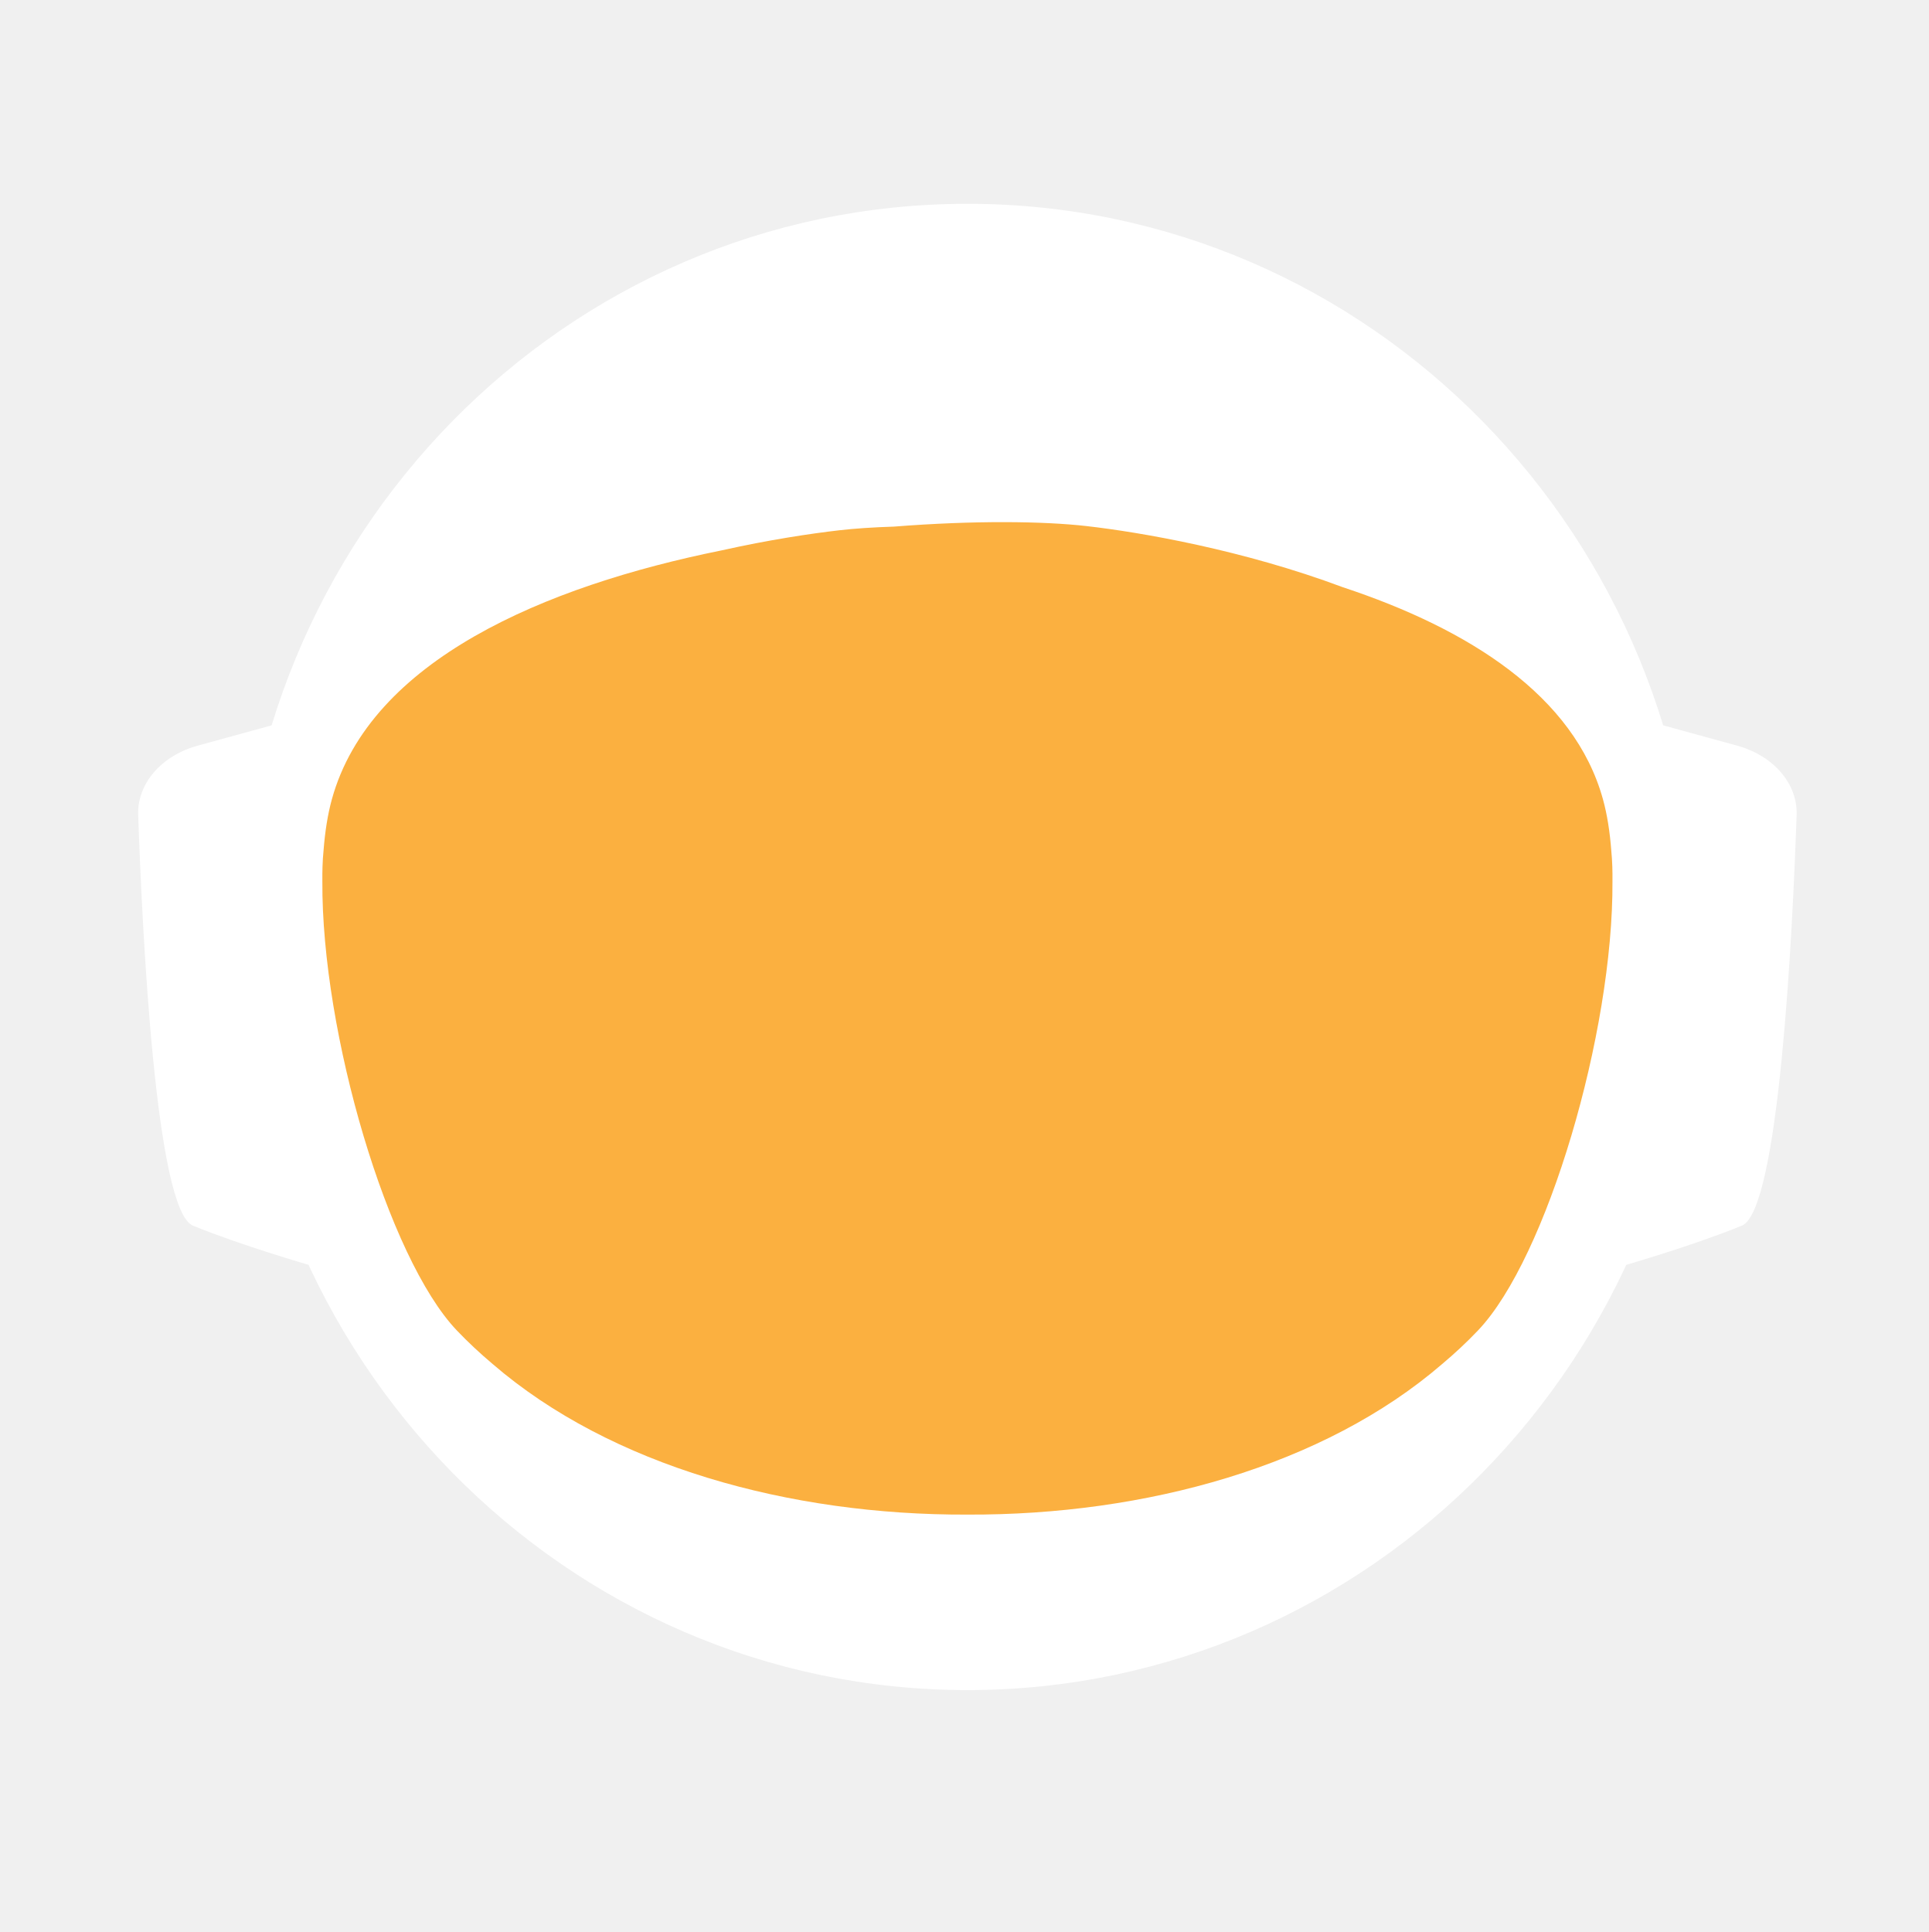
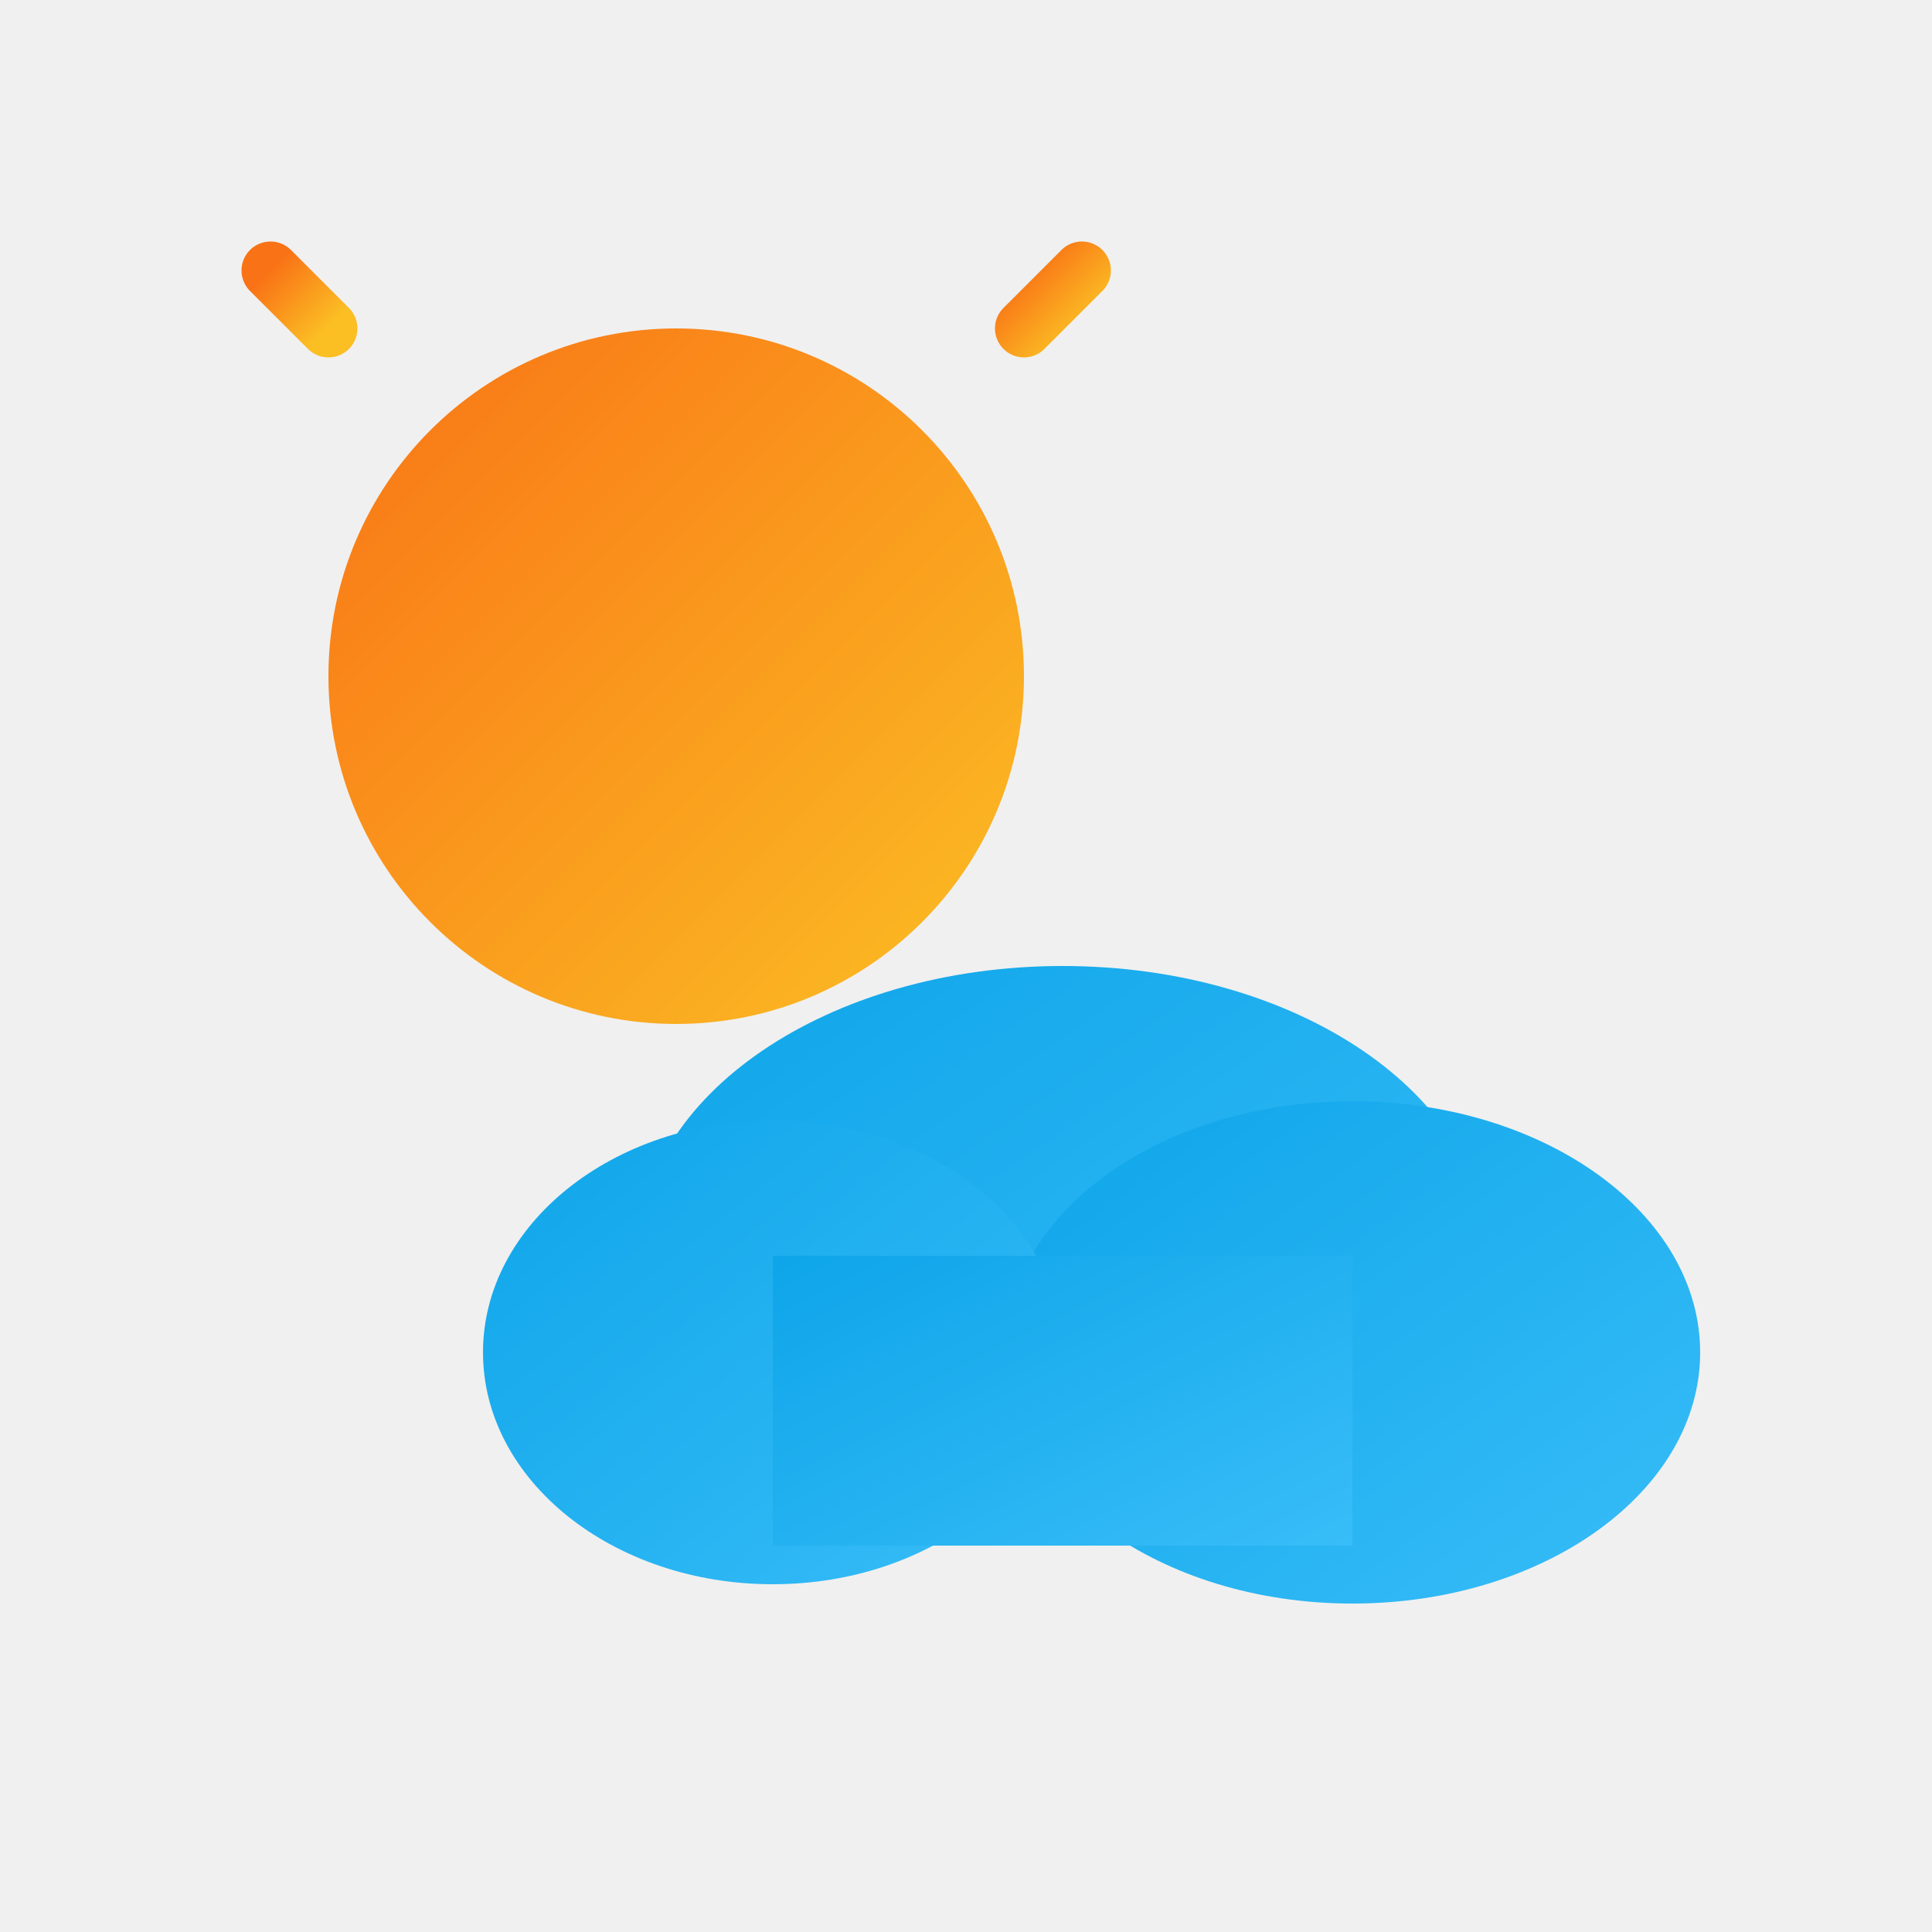
- <svg xmlns="http://www.w3.org/2000/svg" id="_Слой_2" data-name="Слой 2" viewBox="0 0 960.01 961.55">
+ <svg xmlns="http://www.w3.org/2000/svg" viewBox="0 0 100 100">
  <defs>
-     <style>
-             .cls-1, .cls-2 {
-             fill: #fff;
-             stroke-width: 0px;
-             }
- 
-             .cls-2 {
-             stroke-linecap: round;
-             stroke-width: 0px;
-             
-             }
- 
-             .cls-2, .cls-3 {
-             stroke: #fff;
-             stroke-width: 10px;
-             stroke-miterlimit: 10;
-             }
- 
-             .cls-4 {
-             fill: transparent;
-             stroke: #fff;
-             stroke-width: 0px;
-             }
- 
-             .cls-3 {
-             fill: #FBB040;
- 
-             stroke-width: 0px;
-             }
-         </style>
-     <linearGradient id="animated_gradient" x1="0%" y1="0%" x2="100%" y2="100%" gradientUnits="userSpaceOnUse">
-       <stop offset="100%" stop-color="#427fc1">
-         <animate attributeName="stop-color" values="#427fc1;#00bcd4;#8bc34a;#ffc107;#3f51b5;#9e9e9e;#427fc1" dur="10s" repeatCount="indefinite" />
-       </stop>
+     <linearGradient id="sunGradient" x1="0%" y1="0%" x2="100%" y2="100%">
+       <stop offset="0%" style="stop-color:#F97316;stop-opacity:1" />
+       <stop offset="100%" style="stop-color:#FBBF24;stop-opacity:1" />
+     </linearGradient>
+     <linearGradient id="cloudGradient" x1="0%" y1="0%" x2="100%" y2="100%">
+       <stop offset="0%" style="stop-color:#0EA5E9;stop-opacity:1" />
+       <stop offset="100%" style="stop-color:#38BDF8;stop-opacity:1" />
    </linearGradient>
  </defs>
-   <g id="_Слой_6" data-name="Слой 6">
-     <g>
-       <path class="cls-4" d="M960.01,480c0,9.16-.26,18.26-.77,27.29-.01.12-.02.25-.02.38-.04.67-.08,1.35-.13,2.03-.05.94-.11,1.88-.18,2.82-.05.88-.12,1.76-.18,2.64-.19,2.82-.42,5.62-.68,8.42-.29,3.3-.62,6.59-.99,9.87-.11,1.07-.23,2.14-.37,3.2-.34,2.96-.71,5.92-1.12,8.86-.39,2.88-.8,5.75-1.26,8.61-.12.78-.24,1.56-.37,2.34-.21,1.35-.44,2.69-.66,4.04-.45,2.69-.92,5.37-1.43,8.04-.44,2.38-.9,4.75-1.39,7.11-.01.08-.03.15-.04.23-.16.8-.33,1.6-.49,2.4-.17.8-.34,1.6-.51,2.39-.01.05-.02.1-.03.15-.63,2.94-1.27,5.87-1.96,8.79-.73,3.15-1.51,6.28-2.31,9.4-.28,1.12-.57,2.23-.86,3.34-.19.75-.39,1.51-.6,2.26-.2.75-.41,1.49-.61,2.24-.18.65-.36,1.31-.54,1.97-.18.65-.36,1.3-.55,1.96-.02.09-.05.18-.07.26-.44,1.58-.9,3.15-1.37,4.72,0,.01,0,.02,0,.03l-.66,2.22c-.22.74-.44,1.48-.67,2.22-.5,1.66-1.01,3.31-1.54,4.96-.24.75-.48,1.49-.72,2.24-.18.55-.35,1.09-.53,1.64-.48,1.46-.96,2.93-1.45,4.39-.49,1.46-.99,2.92-1.5,4.38-.51,1.45-1.02,2.91-1.54,4.35-.52,1.45-1.05,2.89-1.58,4.33-.53,1.45-1.07,2.88-1.61,4.31h-.01c-1.09,2.88-2.21,5.74-3.36,8.58-.58,1.42-1.16,2.83-1.74,4.24-.12.3-.25.58-.37.88-.36.87-.73,1.73-1.09,2.6-.11.25-.21.51-.32.76-.35.83-.71,1.65-1.07,2.47-.25.59-.5,1.17-.75,1.76-.61,1.4-1.23,2.79-1.86,4.18-.26.58-.53,1.17-.79,1.76-.49,1.11-1,2.22-1.52,3.32-.5,1.08-1.01,2.16-1.52,3.24-.05.1-.1.2-.14.3-1.27,2.7-2.57,5.38-3.89,8.04-.04.07-.07.14-.1.21-.12.24-.24.48-.36.72-.93,1.87-1.87,3.73-2.83,5.58-.26.51-.52,1.01-.78,1.52-.07.13-.14.26-.2.39-1.29,2.48-2.61,4.95-3.94,7.4-.05.09-.1.18-.14.27-.23.41-.46.83-.68,1.24-1.13,2.06-2.27,4.1-3.42,6.14-.12.22-.24.44-.37.65-.48.84-.96,1.68-1.45,2.51-.26.45-.52.9-.78,1.35-.38.66-.76,1.31-1.15,1.97-.38.65-.77,1.3-1.16,1.96-.77,1.3-1.55,2.6-2.34,3.89-.39.65-.78,1.3-1.18,1.94-.39.65-.79,1.29-1.2,1.94-.38.62-.77,1.23-1.16,1.85-.37.59-.73,1.19-1.11,1.78-.85,1.35-1.71,2.7-2.58,4.04-.02.03-.04.06-.06.09-.47.73-.94,1.46-1.43,2.18-.33.51-.66,1.02-1,1.53-.82,1.25-1.65,2.49-2.49,3.73-.5.75-1,1.49-1.51,2.22-.36.53-.72,1.06-1.08,1.58-.35.52-.71,1.04-1.08,1.56-1.35,1.97-2.73,3.92-4.12,5.86-7.16,10.01-14.7,19.73-22.61,29.14-2.33,2.8-4.71,5.57-7.12,8.31h0c-5.02,5.73-10.18,11.33-15.47,16.8-4.22,4.38-8.53,8.67-12.91,12.89-1.08,1.04-2.17,2.07-3.26,3.09-.8.76-1.61,1.52-2.42,2.27-2.1,1.97-4.23,3.91-6.37,5.81-1.01.92-2.04,1.83-3.07,2.74-2.05,1.81-4.12,3.6-6.21,5.38-1.04.89-2.09,1.77-3.14,2.65-2.1,1.76-4.21,3.5-6.34,5.23-1.07.86-2.14,1.71-3.21,2.57-39.01,31-82.97,56.06-130.48,73.81-.05.02-.1.04-.15.06-8.64,3.22-17.4,6.21-26.27,8.94-8.04,2.48-16.17,4.75-24.38,6.8-37.5,9.41-76.74,14.4-117.15,14.4s-79.63-4.99-117.12-14.4c-4.75-1.19-9.48-2.45-14.17-3.78-12.3-3.49-24.39-7.45-36.26-11.87-.11-.04-.22-.09-.33-.13-65.29-24.37-123.84-62.55-172.11-110.99-.83-.83-1.66-1.67-2.47-2.51-1.97-1.99-3.9-3.99-5.81-6.01-6.78-7.14-13.34-14.5-19.66-22.05-22.96-27.36-42.91-57.32-59.37-89.36-.1-.17-.19-.34-.27-.52-.69-1.36-1.38-2.72-2.06-4.08-2.3-4.6-4.53-9.25-6.69-13.94-2.15-4.69-4.24-9.42-6.25-14.19-1.31-3.12-2.59-6.26-3.84-9.41-.62-1.56-1.23-3.13-1.84-4.71-.12-.28-.23-.57-.33-.86-.55-1.43-1.09-2.87-1.62-4.31-.6-1.61-1.19-3.23-1.77-4.85-.03-.06-.05-.12-.07-.19-.56-1.58-1.12-3.17-1.67-4.75-.57-1.64-1.13-3.28-1.68-4.92h0c-1.1-3.31-2.16-6.62-3.2-9.95-2.04-6.61-3.95-13.29-5.72-20.02-.01-.04-.03-.09-.03-.13-2.64-10.06-4.96-20.24-6.95-30.55l-.06-.33c-.33-1.73-.66-3.47-.97-5.21-.32-1.75-.62-3.49-.92-5.24-.29-1.75-.58-3.5-.86-5.26-.27-1.75-.54-3.51-.8-5.27-.03-.18-.06-.35-.08-.53-.23-1.59-.45-3.18-.67-4.77-.19-1.42-.37-2.84-.55-4.27-.05-.35-.09-.69-.13-1.04-.66-5.32-1.23-10.67-1.72-16.05-.16-1.79-.31-3.58-.45-5.38-.07-.76-.12-1.52-.17-2.28-.18-2.44-.34-4.89-.49-7.34-.03-.51-.07-1.01-.09-1.51-.09-1.7-.17-3.41-.25-5.12-.24-5.44-.4-10.9-.46-16.39-.02-1.83-.03-3.66-.03-5.49,0-6.21.12-12.4.35-18.55.08-2.02.17-4.03.27-6.04,0-.07,0-.14.01-.21.1-2.01.22-4.02.34-6.02.26-4.08.57-8.14.93-12.19.9-10.09,2.1-20.08,3.61-29.98,3.95-25.85,9.96-51.03,17.85-75.35,1.83-5.61,3.75-11.17,5.76-16.68,1.35-3.68,2.74-7.33,4.17-10.96.71-1.82,1.44-3.63,2.18-5.44,2.95-7.22,6.08-14.35,9.36-21.39,4.11-8.8,8.48-17.46,13.1-25.96,1.88-3.46,3.79-6.89,5.76-10.29.84-1.47,1.7-2.93,2.56-4.39.11-.2.23-.41.35-.61.93-1.56,1.86-3.11,2.79-4.65.06-.11.12-.21.19-.31.83-1.36,1.66-2.71,2.5-4.06.29-.49.59-.97.91-1.45,2.91-4.66,5.91-9.26,8.98-13.81,0,0,.01-.02.02-.03,3.23-4.78,6.55-9.49,9.94-14.15,1.13-1.55,2.28-3.1,3.43-4.64,1.15-1.54,2.31-3.07,3.48-4.6C186.58,73.83,324.67.05,480,.05c128.41,0,245.04,50.41,331.18,132.53,4.17,3.98,8.26,8.02,12.29,12.15,1.34,1.37,2.67,2.75,4,4.14.06.05.1.1.14.14,1.27,1.34,2.54,2.69,3.8,4.05,1.31,1.4,2.61,2.82,3.9,4.24,1.29,1.41,2.57,2.83,3.83,4.26.17.18.33.36.49.55,1.01,1.14,2.02,2.29,3.02,3.44.55.63,1.1,1.28,1.65,1.92,2.04,2.38,4.06,4.77,6.05,7.19.03.02.05.05.08.08.99,1.21,1.99,2.43,2.98,3.66.27.33.55.67.81,1.01,1.15,1.42,2.28,2.85,3.41,4.28.8,1.02,1.6,2.05,2.4,3.08.09.11.17.22.25.33.62.79,1.23,1.59,1.84,2.39.74.98,1.48,1.96,2.22,2.95.65.86,1.29,1.72,1.93,2.59.12.15.23.31.35.47.65.89,1.3,1.78,1.95,2.67,1.6,2.19,3.17,4.4,4.72,6.62.49.7.98,1.4,1.47,2.1.13.19.26.38.39.56.97,1.4,1.93,2.8,2.88,4.21,1.21,1.78,2.4,3.57,3.57,5.37.94,1.42,1.87,2.85,2.79,4.29,1.04,1.62,2.07,3.25,3.09,4.88,2.04,3.27,4.05,6.57,6.01,9.9.98,1.66,1.95,3.33,2.92,5.01.96,1.66,1.91,3.34,2.85,5.02t.01.02c.89,1.6,1.78,3.21,2.66,4.82.15.26.29.53.42.79.73,1.34,1.45,2.68,2.16,4.03.16.28.31.56.45.84.88,1.67,1.75,3.34,2.61,5.02.86,1.67,1.7,3.36,2.54,5.05.25.5.49,1,.74,1.5.62,1.24,1.22,2.48,1.82,3.73.82,1.7,1.63,3.41,2.44,5.13.05.09.09.19.13.28.39.86.79,1.71,1.18,2.57.4.85.79,1.71,1.18,2.58.29.64.57,1.28.85,1.92.5,1.11.99,2.21,1.48,3.32.01.03.03.06.04.09.78,1.78,1.55,3.56,2.31,5.35.76,1.8,1.51,3.61,2.25,5.41.73,1.81,1.46,3.61,2.18,5.43h0c.71,1.82,1.42,3.64,2.11,5.46.63,1.66,1.25,3.32,1.86,4.98.23.62.46,1.24.68,1.86.37,1.01.74,2.02,1.09,3.04.21.58.41,1.15.61,1.73.2.56.39,1.12.59,1.68.16.48.33.95.49,1.43.22.63.43,1.25.64,1.88.53,1.56,1.05,3.13,1.56,4.7.24.72.47,1.43.7,2.15l.06.18c.36,1.13.72,2.27,1.08,3.41.14.43.27.86.4,1.29.2.66.41,1.31.61,1.97.08.28.17.55.25.83.21.69.42,1.38.62,2.07.04.13.08.27.12.4.19.64.38,1.28.57,1.93.17.57.34,1.14.5,1.72l.54,1.89c.25.89.5,1.78.75,2.68.26.91.51,1.82.76,2.74.03.14.07.27.11.4.36,1.31.71,2.63,1.04,3.95.19.67.36,1.34.53,2.02.78,3.03,1.52,6.09,2.24,9.15.15.64.31,1.28.46,1.92.04.17.07.33.11.49.17.73.34,1.46.5,2.19.07.33.15.67.22,1,.58,2.53,1.12,5.08,1.64,7.63.26,1.26.52,2.52.76,3.79.16.82.32,1.65.48,2.47.02.07.03.15.04.22.13.65.25,1.31.38,1.97.11.62.23,1.24.34,1.86.22,1.14.42,2.29.62,3.43.18.99.35,1.97.51,2.96.18,1.07.36,2.13.52,3.2.15.83.28,1.67.4,2.5.08.48.16.97.23,1.46.02.13.04.25.05.37.15.97.3,1.95.44,2.93.15.98.29,1.96.42,2.94.13.94.25,1.89.38,2.83.24,1.8.48,3.61.7,5.42.15,1.25.31,2.5.45,3.76.08.7.16,1.41.24,2.11.03.33.07.66.1,1,.15,1.27.28,2.54.4,3.81.05.53.1,1.06.15,1.59.09.9.18,1.81.26,2.72.02.19.03.39.05.59.16,1.72.3,3.45.43,5.17.02.22.04.44.05.66,0,.11.02.21.02.31.11,1.48.22,2.96.32,4.45,0,.13.02.27.03.4.01.22.03.45.04.67.1,1.55.2,3.1.28,4.65,0,.1.01.2.02.3.05.81.08,1.63.12,2.44.04.77.08,1.53.12,2.3.13,2.76.22,5.52.3,8.29.02.53.04,1.07.04,1.61.02.94.04,1.87.06,2.81.02.93.04,1.87.05,2.81v.25c0,1.03.03,2.05.03,3.08.02,1.03.02,2.06.02,3.09Z" />
-       <g>
-         <path id="_ухо" data-name="ухо" class="cls-4" d="M194.68,355.85l-39.26,10.79c-15.37,4.22-25.55,16.06-25.09,29.21,1.71,49.79,7.38,166.77,23.08,173.21,19.97,8.19,48.94,16.58,48.94,16.58l-7.66-229.78Z" />
-         <path id="_ухо-2" data-name="ухо" class="cls-4" d="M765.33,355.85l39.26,10.79c15.37,4.22,25.55,16.06,25.09,29.21-1.71,49.79-7.38,166.77-23.08,173.21-19.97,8.19-48.94,16.58-48.94,16.58l7.66-229.78Z" />
-       </g>
-       <path class="cls-4" d="M838.95,789.8c-2.27,2.8-4.59,5.57-6.94,8.31h0c-3.49,4.08-7.04,8.09-10.67,12.04-1.93,2.12-3.89,4.23-5.87,6.31-46.79,49.23-103.8,88.2-167.52,113.3l-.15.06c-.73.29-1.47.57-2.2.86-.06.02-.13.04-.2.07-14.7,5.69-29.76,10.64-45.13,14.81-38.38,10.44-78.69,15.99-120.27,15.99s-81.9-5.55-120.28-15.99c-15.32-4.16-30.32-9.1-44.97-14.76-.13-.05-.24-.1-.36-.14-.65-.24-1.3-.49-1.94-.75-.01-.01-.03-.01-.04-.01-.1-.04-.19-.08-.29-.12-61.77-24.33-117.26-61.69-163.22-108.81-.19-.19-.39-.39-.58-.59-2.32-2.38-4.6-4.79-6.87-7.22-.4-.43-.81-.87-1.21-1.3-6.61-7.14-13.01-14.5-19.18-22.05,0-.3.01-.61.03-.92,2.72-51.31,98.65-95.57,148.26-115.08h.01c17.38-6.85,29.08-10.65,29.08-10.65h363.13s11.7,3.8,29.08,10.65h.01c49.61,19.51,145.54,63.77,148.26,115.08.02.31.03.61.03.91Z" />
-       <ellipse id="_голова" data-name="голова" class="cls-4" cx="480.01" cy="451.53" rx="303.07" ry="309.17" />
-       <ellipse id="_контур_голова" data-name="контур голова" class="cls-4" cx="480.01" cy="451.53" rx="303.07" ry="309.17" />
-       <path class="cls-4" d="M960,478.46v1.54c0,1.73-.01,3.45-.03,5.18-.02,2.42-.07,4.84-.14,7.25-.01.94-.04,1.87-.07,2.81-.01.44-.03.88-.05,1.32-.03,1.23-.08,2.45-.14,3.67-.01.4-.02.8-.05,1.19-.05,1.28-.11,2.55-.18,3.83-.03.68-.07,1.36-.1,2.04-.01.12-.02.25-.02.38-.04.67-.08,1.35-.13,2.03-.05.94-.11,1.88-.18,2.82-.05.88-.12,1.76-.18,2.64-.03.47-.07.94-.11,1.41-.09,1.24-.19,2.48-.29,3.72-.05.63-.1,1.26-.16,1.89-.04.47-.08.94-.12,1.4-.04.47-.09.94-.14,1.4-.05.6-.1,1.2-.17,1.8-.11,1.18-.22,2.35-.35,3.52-.05.5-.1.99-.16,1.49-.06.55-.11,1.11-.17,1.66-.07.56-.13,1.11-.2,1.66-.05.51-.11,1.02-.17,1.54-.12,1.05-.25,2.09-.39,3.14-.11.95-.23,1.91-.35,2.86-.12.95-.25,1.91-.38,2.86s-.26,1.9-.4,2.85c-.14.95-.28,1.9-.42,2.85-.14.97-.29,1.94-.44,2.91-.12.78-.24,1.56-.37,2.34-.21,1.35-.44,2.69-.66,4.04-.45,2.68-.93,5.36-1.43,8.04-.25,1.33-.51,2.67-.77,4-.21,1.12-.44,2.23-.66,3.34-.16.8-.33,1.6-.49,2.4-.17.8-.34,1.6-.51,2.39-.29,1.38-.59,2.77-.9,4.15-.23,1.03-.47,2.07-.71,3.1-.12.56-.25,1.13-.38,1.69-.14.56-.27,1.13-.41,1.69-.29,1.23-.58,2.47-.89,3.69,0,.02-.01.05-.02.07-.05.24-.11.48-.17.71-.26,1.07-.53,2.14-.81,3.21-.03.12-.06.25-.1.37-.24,1.01-.5,2-.77,3-.19.75-.39,1.51-.6,2.26-.2.75-.41,1.49-.61,2.24-.18.65-.36,1.31-.54,1.97-.18.65-.36,1.3-.55,1.96-.15.57-.32,1.15-.49,1.72-.31,1.1-.63,2.2-.96,3.3l-.66,2.22c-.22.74-.44,1.48-.67,2.22-.38,1.27-.77,2.54-1.18,3.8-.52,1.68-1.06,3.36-1.61,5.04-.48,1.46-.96,2.93-1.45,4.39-.49,1.46-.99,2.91-1.5,4.37h0c-.51,1.46-1.02,2.92-1.54,4.36-.52,1.45-1.05,2.89-1.58,4.33-.53,1.45-1.07,2.88-1.61,4.31h-.01c-1.1,2.88-2.22,5.73-3.36,8.57h0c-.58,1.43-1.16,2.84-1.74,4.25-.59,1.42-1.18,2.83-1.78,4.23-.6,1.41-1.21,2.82-1.82,4.22h0c-.61,1.41-1.23,2.8-1.86,4.19-.26.58-.53,1.17-.79,1.76-.27.59-.54,1.18-.81,1.76-.23.52-.47,1.04-.71,1.56-.5,1.08-1.01,2.16-1.52,3.24-.19.41-.39.82-.59,1.23-.49,1.04-.99,2.07-1.49,3.1-.53,1.11-1.07,2.21-1.61,3.31-.11.24-.22.47-.35.7-.03.07-.06.14-.1.21-.62,1.26-1.25,2.51-1.89,3.76-.69,1.36-1.38,2.71-2.08,4.06-1.41,2.7-2.84,5.39-4.29,8.06-.73,1.33-1.46,2.66-2.2,3.99-1.47,2.65-2.98,5.29-4.5,7.91-.38.66-.76,1.31-1.15,1.97-.38.65-.77,1.3-1.16,1.96-.77,1.3-1.55,2.6-2.34,3.89-.39.65-.78,1.3-1.18,1.94-.39.65-.79,1.29-1.2,1.94-.6.97-1.21,1.94-1.82,2.9-.15.25-.29.49-.45.73-.15.25-.31.49-.47.73-.33.51-.65,1.02-.98,1.53-.32.52-.65,1.02-.98,1.53-.05.08-.1.17-.15.25-.02.03-.04.06-.06.09-.07.11-.15.22-.23.33-.4.62-.8,1.23-1.2,1.85-.33.51-.66,1.02-1,1.53-.82,1.25-1.65,2.49-2.49,3.73-.5.75-1,1.49-1.51,2.22-.36.53-.72,1.06-1.08,1.58-.35.52-.71,1.04-1.08,1.56-.67.99-1.36,1.97-2.05,2.95-.69.98-1.38,1.96-2.08,2.94-7.15,10.01-14.69,19.73-22.61,29.14-2.33,2.8-4.7,5.57-7.11,8.31h0c-5.02,5.72-10.17,11.32-15.45,16.79-1.98,2.05-3.97,4.07-5.98,6.08-2.29,2.29-4.61,4.56-6.95,6.79-1.08,1.04-2.17,2.07-3.26,3.09-.8.76-1.61,1.52-2.42,2.27-2.1,1.97-4.23,3.91-6.37,5.81-1.01.92-2.04,1.83-3.07,2.74-2.05,1.82-4.12,3.62-6.21,5.38-1.04.89-2.09,1.77-3.14,2.65-2.1,1.78-4.21,3.52-6.34,5.23-1.07.86-2.14,1.71-3.21,2.57-2.44,1.94-4.9,3.86-7.37,5.74-37.8,28.9-80.01,52.28-125.46,68.99-.06.02-.13.04-.2.07-7.86,2.88-15.82,5.57-23.87,8.05-7.99,2.46-16.07,4.72-24.23,6.76-37.54,9.43-76.83,14.44-117.3,14.44s-79.74-5.01-117.28-14.44c-4.7-1.17-9.37-2.42-14.01-3.74-11.63-3.3-23.07-7.02-34.32-11.16-63.91-23.48-121.44-60.18-169.28-106.79-1.72-1.67-3.42-3.35-5.11-5.05-.83-.84-1.66-1.68-2.48-2.52-1.96-1.98-3.88-3.99-5.8-6-6.77-7.14-13.33-14.5-19.66-22.05-4.28-5.1-8.45-10.3-12.51-15.59-1.36-1.76-2.7-3.53-4.03-5.31-.08-.1-.15-.2-.22-.3-.1-.14-.21-.28-.31-.42-.62-.83-1.25-1.65-1.86-2.48-.4-.55-.8-1.1-1.2-1.65-.14-.2-.29-.4-.43-.6-.04-.06-.09-.12-.13-.17-.12-.16-.24-.33-.35-.49-2.49-3.43-4.93-6.89-7.32-10.38,0,0,0-.01,0-.01-1.66-2.43-3.31-4.87-4.92-7.33-.43-.63-.84-1.26-1.23-1.89-5.28-8.07-10.3-16.3-15.07-24.69-.05-.09-.1-.19-.15-.28-.79-1.4-1.58-2.79-2.36-4.2-.11-.19-.21-.39-.31-.58-.16-.29-.32-.57-.47-.85-.12-.22-.24-.44-.36-.66-.23-.41-.45-.81-.67-1.21-.22-.4-.44-.8-.66-1.21-.47-.87-.93-1.74-1.4-2.62-.13-.25-.27-.51-.41-.76-.2-.38-.4-.76-.61-1.15-.78-1.47-1.55-2.95-2.31-4.43-.02-.04-.05-.08-.06-.13-.1-.17-.19-.34-.27-.52-.69-1.36-1.38-2.72-2.06-4.08-1.15-2.3-2.28-4.61-3.4-6.94-1.12-2.32-2.22-4.66-3.29-7-.54-1.17-1.08-2.34-1.6-3.52-.43-.96-.85-1.91-1.28-2.86-.39-.87-.77-1.74-1.15-2.62-.11-.24-.21-.47-.31-.71-.64-1.49-1.28-2.98-1.91-4.48-1.32-3.12-2.6-6.26-3.84-9.41-.08-.19-.15-.38-.23-.58-.54-1.37-1.08-2.75-1.61-4.13-.12-.28-.23-.57-.33-.86-.55-1.43-1.09-2.87-1.62-4.31-.6-1.61-1.19-3.23-1.77-4.85-.03-.06-.05-.12-.07-.19-.56-1.58-1.12-3.17-1.67-4.75-.57-1.64-1.13-3.28-1.68-4.92h0c-.55-1.66-1.09-3.31-1.63-4.97-.53-1.66-1.05-3.32-1.57-4.98-.51-1.66-1.02-3.33-1.52-5-.5-1.68-.99-3.35-1.47-5.03-.47-1.65-.92-3.3-1.38-4.95,0-.01-.01-.02-.01-.03-.02-.05-.03-.1-.05-.16-.44-1.61-.87-3.23-1.29-4.85-.01-.04-.03-.09-.03-.13-.01-.02-.02-.03-.02-.05-.66-2.5-1.3-5-1.9-7.52-.21-.83-.41-1.66-.61-2.49-.02-.07-.04-.14-.06-.22-.38-1.63-.76-3.26-1.13-4.9-.02-.05-.03-.11-.04-.16-.28-1.22-.55-2.45-.81-3.67-.12-.5-.22-.99-.33-1.49-.09-.42-.18-.84-.27-1.26-.05-.24-.1-.49-.15-.73-.05-.23-.1-.46-.14-.69-.1-.48-.21-.96-.3-1.44-.08-.36-.16-.71-.23-1.06l-.18-.9c-.27-1.32-.53-2.64-.78-3.97l-.06-.33c-.29-1.45-.56-2.9-.82-4.35-.05-.29-.11-.57-.15-.86-.1-.52-.2-1.05-.29-1.57-.06-.35-.13-.7-.18-1.05-.08-.42-.15-.83-.22-1.24-.08-.46-.16-.92-.23-1.38-.13-.75-.26-1.51-.38-2.26-.05-.25-.09-.5-.12-.75l-.36-2.25c-.07-.42-.14-.83-.2-1.25-.14-.91-.28-1.83-.42-2.74-.06-.42-.13-.85-.18-1.28-.03-.18-.06-.35-.08-.53-.23-1.59-.45-3.18-.67-4.77-.19-1.42-.37-2.84-.55-4.27-.05-.35-.09-.69-.13-1.04-.16-1.33-.32-2.66-.48-4-.07-.5-.13-1-.18-1.5-.19-1.73-.38-3.45-.55-5.18-.04-.42-.09-.84-.12-1.26-.02-.11-.03-.22-.03-.34-.11-1.02-.21-2.04-.3-3.06-.02-.24-.04-.47-.06-.71-.09-.96-.18-1.94-.25-2.91-.05-.5-.09-.99-.13-1.49-.03-.33-.05-.65-.07-.98-.07-.76-.12-1.52-.17-2.28-.09-1.22-.18-2.44-.26-3.67-.01-.16-.02-.32-.03-.48h0c-.07-1.07-.14-2.13-.2-3.19-.03-.51-.07-1.01-.09-1.51-.03-.5-.06-1-.08-1.51-.07-1.2-.13-2.4-.17-3.61-.01-.21-.02-.43-.03-.64-.07-1.39-.12-2.78-.17-4.17-.02-.38-.03-.77-.04-1.16-.02-.72-.05-1.44-.06-2.17,0-.17,0-.34,0-.51,0-.05,0-.11-.01-.16-.03-.94-.05-1.87-.07-2.81,0-.22-.01-.44-.01-.66-.01-.33-.01-.66-.02-.99-.03-1.04-.04-2.08-.04-3.12-.01-.17-.01-.34-.01-.51-.02-1.66-.03-3.32-.03-4.98,0-1.55.01-3.1.03-4.65,0-.51,0-1.01.01-1.52v-.25c.03-1.88.06-3.75.11-5.62.01-.6.03-1.2.05-1.79.03-1.26.07-2.51.12-3.76.01-.32.02-.64.04-.96.02-.61.04-1.22.07-1.83.04-1.04.09-2.08.14-3.11.02-.37.03-.73.06-1.1,0-.07,0-.14.01-.21.02-.63.05-1.26.09-1.88.02-.38.04-.76.07-1.13.02-.41.04-.82.07-1.23.03-.6.07-1.19.11-1.78.03-.5.06-.99.09-1.48.08-1.17.16-2.33.25-3.49.04-.56.08-1.11.12-1.67.11-1.36.22-2.73.34-4.09.04-.49.08-.98.13-1.46.02-.29.04-.58.07-.87.08-.91.17-1.82.26-2.72.01-.06.01-.13.02-.19.1-1,.2-1.99.3-2.99.02-.2.04-.39.06-.59.02-.18.04-.35.06-.53.11-1.14.23-2.27.37-3.42.02-.26.05-.53.08-.79.11-.92.22-1.83.33-2.74.02-.16.04-.32.06-.47.26-2.17.54-4.34.83-6.5.05-.37.1-.74.15-1.12.06-.39.1-.79.16-1.18.1-.72.2-1.43.31-2.15.18-1.24.36-2.48.55-3.72.01-.12.03-.24.05-.37.14-.95.3-1.9.45-2.84.11-.71.23-1.42.34-2.12.04-.24.08-.48.12-.72.13-.77.26-1.55.4-2.33.04-.25.09-.49.13-.74.05-.32.11-.63.16-.95.11-.63.22-1.27.33-1.9.34-1.93.7-3.86,1.07-5.78.01-.07.02-.15.04-.22.32-1.65.64-3.3.98-4.94.08-.44.17-.88.26-1.32.37-1.79.75-3.57,1.14-5.35.39-1.83.8-3.65,1.22-5.47.04-.16.07-.32.11-.49.21-.91.42-1.81.65-2.71.22-.98.46-1.96.7-2.94.14-.59.29-1.18.44-1.76.29-1.22.6-2.44.91-3.66.03-.11.06-.23.09-.34.98-3.84,2.02-7.65,3.1-11.45.26-.93.53-1.85.8-2.77.04-.14.08-.28.12-.41.23-.79.46-1.58.69-2.36.04-.13.08-.27.12-.4.16-.55.33-1.1.5-1.65.05-.15.1-.31.14-.47.28-.91.56-1.83.84-2.75.11-.36.22-.73.34-1.09.53-1.69,1.06-3.37,1.61-5.05.6-1.87,1.22-3.73,1.85-5.59.28-.82.56-1.64.85-2.45.06-.21.13-.41.2-.61.22-.65.45-1.29.67-1.93.09-.28.19-.55.29-.83.62-1.76,1.26-3.52,1.9-5.27.67-1.84,1.35-3.67,2.05-5.5h0c.69-1.83,1.4-3.65,2.12-5.46.71-1.82,1.44-3.63,2.18-5.44.73-1.8,1.48-3.6,2.24-5.4h0c.76-1.8,1.53-3.58,2.31-5.36.78-1.78,1.57-3.56,2.37-5.33.8-1.77,1.61-3.54,2.44-5.3.51-1.1,1.03-2.2,1.55-3.29.53-1.1,1.05-2.19,1.58-3.28.53-1.09,1.06-2.18,1.6-3.27.1-.22.21-.43.32-.65.43-.87.86-1.73,1.31-2.6,1.07-2.16,2.18-4.31,3.31-6.44,0-.02,0-.03.01-.04.17-.33.35-.66.52-.99.12-.23.24-.46.37-.69.83-1.58,1.68-3.15,2.53-4.71,1.88-3.46,3.79-6.89,5.76-10.29.84-1.47,1.7-2.93,2.56-4.39.11-.2.23-.41.35-.61.93-1.56,1.86-3.11,2.79-4.65.06-.11.12-.21.19-.31.83-1.36,1.66-2.71,2.5-4.06.29-.49.59-.97.91-1.45,2.17-3.49,4.41-6.96,6.69-10.39.76-1.14,1.52-2.28,2.29-3.42,0,0,.01-.02.02-.03.81-1.2,1.62-2.4,2.45-3.59.26-.38.52-.77.79-1.15.54-.77,1.08-1.54,1.62-2.31.03-.04.06-.09.1-.14,1.64-2.33,3.29-4.66,4.98-6.96,1.13-1.55,2.28-3.1,3.43-4.64,1.15-1.54,2.31-3.07,3.48-4.6,9.59-12.52,19.79-24.55,30.55-36.05,2.3-2.46,4.63-4.9,6.99-7.31h0C223.55,55.49,345.29,0,480,0c122.4,0,234.09,45.81,318.87,121.24,4.17,3.71,8.27,7.49,12.31,11.34,2.09,1.98,4.15,3.98,6.2,6.02,1.02,1,2.04,2.02,3.06,3.05,1.01,1.02,2.02,2.05,3.03,3.08,1.34,1.37,2.67,2.75,4,4.14.06.05.1.1.14.14,1.27,1.34,2.54,2.69,3.8,4.05,1.31,1.4,2.61,2.82,3.9,4.24,1.29,1.41,2.57,2.83,3.83,4.26.17.18.33.36.49.55,1.01,1.14,2.02,2.29,3.02,3.44.55.63,1.1,1.28,1.65,1.92,2.05,2.37,4.06,4.77,6.05,7.19.03.02.05.05.08.08.99,1.21,1.99,2.43,2.98,3.66.27.33.55.67.81,1.01,1.15,1.42,2.28,2.85,3.41,4.28.8,1.02,1.6,2.05,2.4,3.08.09.11.17.22.25.33.62.79,1.23,1.59,1.84,2.39.74.98,1.48,1.96,2.22,2.95.65.86,1.29,1.72,1.93,2.59.12.15.23.31.35.47.65.89,1.3,1.78,1.95,2.67,1.6,2.19,3.17,4.4,4.72,6.62.49.7.98,1.4,1.47,2.1,1.1,1.58,2.19,3.17,3.27,4.77,1.21,1.78,2.4,3.57,3.57,5.37.94,1.42,1.87,2.85,2.79,4.29,1.04,1.62,2.07,3.25,3.09,4.88,2.04,3.27,4.05,6.57,6.01,9.9.98,1.66,1.95,3.33,2.92,5.01.96,1.66,1.91,3.34,2.85,5.02t.01.02c.89,1.6,1.78,3.21,2.66,4.82.15.26.29.53.42.79.73,1.34,1.45,2.68,2.16,4.03.16.28.31.56.45.84.88,1.67,1.75,3.34,2.61,5.02.86,1.67,1.7,3.36,2.54,5.05.25.5.49,1,.74,1.5.62,1.24,1.22,2.48,1.82,3.73.82,1.7,1.63,3.41,2.44,5.13.05.09.09.19.13.28.39.86.79,1.71,1.18,2.57.4.85.79,1.71,1.18,2.58.8,1.77,1.59,3.55,2.37,5.33.78,1.78,1.55,3.56,2.31,5.35h0c.76,1.81,1.51,3.61,2.25,5.41.73,1.81,1.46,3.61,2.18,5.43h0c.71,1.82,1.42,3.64,2.11,5.46.63,1.66,1.25,3.32,1.86,4.98.23.62.46,1.24.68,1.86.16.44.31.87.46,1.31.11.29.21.58.32.86.11.29.21.58.31.87.21.58.41,1.15.61,1.73.2.56.39,1.12.59,1.68.16.48.33.95.49,1.43.22.63.43,1.25.64,1.88.53,1.56,1.05,3.13,1.56,4.7.24.72.47,1.43.7,2.15l.06.18c.36,1.13.72,2.27,1.08,3.41.14.43.27.86.4,1.29.2.66.41,1.31.61,1.97.08.28.17.55.25.83.21.69.42,1.38.62,2.07.04.13.08.27.12.4.19.64.38,1.28.57,1.93.17.57.34,1.14.5,1.72l.54,1.89c.25.89.5,1.78.75,2.68.26.91.51,1.82.76,2.74.03.14.07.27.11.4.36,1.31.71,2.63,1.04,3.95.15.56.3,1.12.44,1.68.03.11.06.23.09.34.46,1.8.91,3.61,1.35,5.42.46,1.88.91,3.76,1.35,5.65.04.17.07.33.11.49.17.73.34,1.46.5,2.19.07.33.15.67.22,1,.17.76.34,1.52.5,2.28.39,1.78.77,3.56,1.14,5.35.09.44.18.88.26,1.32.17.82.34,1.64.5,2.47.16.82.32,1.65.48,2.47.02.07.03.15.04.22.13.65.25,1.31.38,1.97.11.62.23,1.24.34,1.86.12.65.24,1.3.35,1.95.09.49.18.99.27,1.48.18.99.35,1.97.51,2.96.08.49.16.99.24,1.48.1.57.19,1.14.28,1.72.15.83.28,1.67.4,2.5.08.48.16.97.23,1.46.02.13.04.25.05.37.15.97.3,1.95.44,2.93.15.98.29,1.96.42,2.94.15,1.1.3,2.19.44,3.29.19,1.4.37,2.8.54,4.21.2,1.5.38,3,.55,4.51.08.7.16,1.41.24,2.11.03.33.07.66.1,1,.08.74.16,1.48.23,2.22.06.53.11,1.06.17,1.59.05.53.1,1.06.15,1.59.09.9.18,1.81.26,2.72.07.77.14,1.55.2,2.33.1,1.14.19,2.29.29,3.43.01.22.03.44.05.66.04.56.08,1.11.12,1.67.07.92.14,1.83.2,2.76.02.24.03.49.05.73.02.34.04.68.06,1.03.05.74.1,1.48.14,2.23.05.78.1,1.57.14,2.36.06,1.06.11,2.13.16,3.19.03.51.06,1.03.08,1.55s.04,1.04.06,1.56c.04.93.08,1.86.11,2.79.05,1.25.09,2.5.12,3.76.02.59.04,1.19.05,1.79.02.94.04,1.87.06,2.81.02.93.04,1.87.05,2.81v.25c0,1.03.03,2.05.03,3.08.01.52.01,1.03.01,1.55Z" />
-       <g>
-         <path class="cls-4" d="M426.04,275.78c67.33-7.7,292.37,6.33,321.97,113.43,15.84,57.33-17.86,187.45-52.66,223.99-98.03,102.94-337.53,105.39-433.4-3.42-29.47-33.44-55.48-138.99-53.91-192.05,3.11-105.06,164.35-135.83,218-141.96Z" />
-         <path class="cls-4" d="M530.27,274.02c-67.33-7.7-288.67,8.09-318.27,115.2-15.84,57.33,17.86,187.45,52.66,223.99,98.03,102.94,337.53,105.39,433.4-3.42,29.47-33.44,55.48-138.99,53.91-192.05-3.11-105.06-168.06-137.59-221.71-143.73Z" />
-       </g>
-     </g>
-     <g>
-       <path id="_ухо-3" data-name="ухо" class="cls-1" d="M144.73,358.38l-46.34,12.73c-18.14,4.98-30.15,18.95-29.62,34.47,2.02,58.76,8.71,196.81,27.23,204.41,23.57,9.67,57.76,19.57,57.76,19.57" />
-       <path id="_ухо-4" data-name="ухо" class="cls-1" d="M818.17,358.38l46.34,12.73c18.14,4.98,30.15,18.95,29.62,34.47-2.02,58.76-8.71,196.81-27.23,204.41-23.57,9.67-57.76,19.57-57.76,19.57" />
-     </g>
-     <ellipse id="_голова-2" data-name="голова" class="cls-2" cx="481.45" cy="471.29" rx="357.67" ry="364.86" />
-     <path class="cls-3" d="M802.41,431.43c-.08-2.7-.26-5.36-.51-7.98-.71-9.45-2.06-18.11-4.16-25.68-14.24-51.51-66.78-84.78-129.42-105.5-49.74-18.61-100.57-27.36-127.55-30.44-21.42-2.45-56.04-2.88-95.88.26-10.46.33-19.62.96-27.12,1.82-14.3,1.64-35.07,4.75-58.71,10.03-87.82,17.73-174.77,54.64-193.89,123.84-2.07,7.5-3.42,16.06-4.14,25.41-.27,2.71-.45,5.46-.53,8.26-.07,2.27-.09,4.63-.07,7.06-.47,75.69,32.76,187.78,66.89,223.61,5.59,5.87,11.57,11.45,17.89,16.77,58.76,50.67,147.52,75.27,236.24,74.92,88.73.35,177.49-24.24,236.25-74.92,6.33-5.31,12.31-10.9,17.89-16.77,34.13-35.84,67.36-147.93,66.89-223.61.02-2.43,0-4.79-.07-7.06Z" />
-   </g>
+   <circle cx="35" cy="35" r="18" fill="url(#sunGradient)" />
+   <line x1="35" y1="10" x2="35" y2="5" stroke="url(#sunGradient)" stroke-width="3" stroke-linecap="round" />
+   <line x1="53" y1="17" x2="56" y2="14" stroke="url(#sunGradient)" stroke-width="3" stroke-linecap="round" />
+   <line x1="60" y1="35" x2="65" y2="35" stroke="url(#sunGradient)" stroke-width="3" stroke-linecap="round" />
+   <line x1="53" y1="53" x2="56" y2="56" stroke="url(#sunGradient)" stroke-width="3" stroke-linecap="round" />
+   <line x1="17" y1="17" x2="14" y2="14" stroke="url(#sunGradient)" stroke-width="3" stroke-linecap="round" />
+   <line x1="10" y1="35" x2="5" y2="35" stroke="url(#sunGradient)" stroke-width="3" stroke-linecap="round" />
+   <ellipse cx="55" cy="65" rx="22" ry="15" fill="url(#cloudGradient)" />
+   <ellipse cx="70" cy="70" rx="18" ry="13" fill="url(#cloudGradient)" />
+   <ellipse cx="40" cy="70" rx="15" ry="12" fill="url(#cloudGradient)" />
+   <rect x="40" y="65" width="30" height="15" fill="url(#cloudGradient)" />
</svg>
